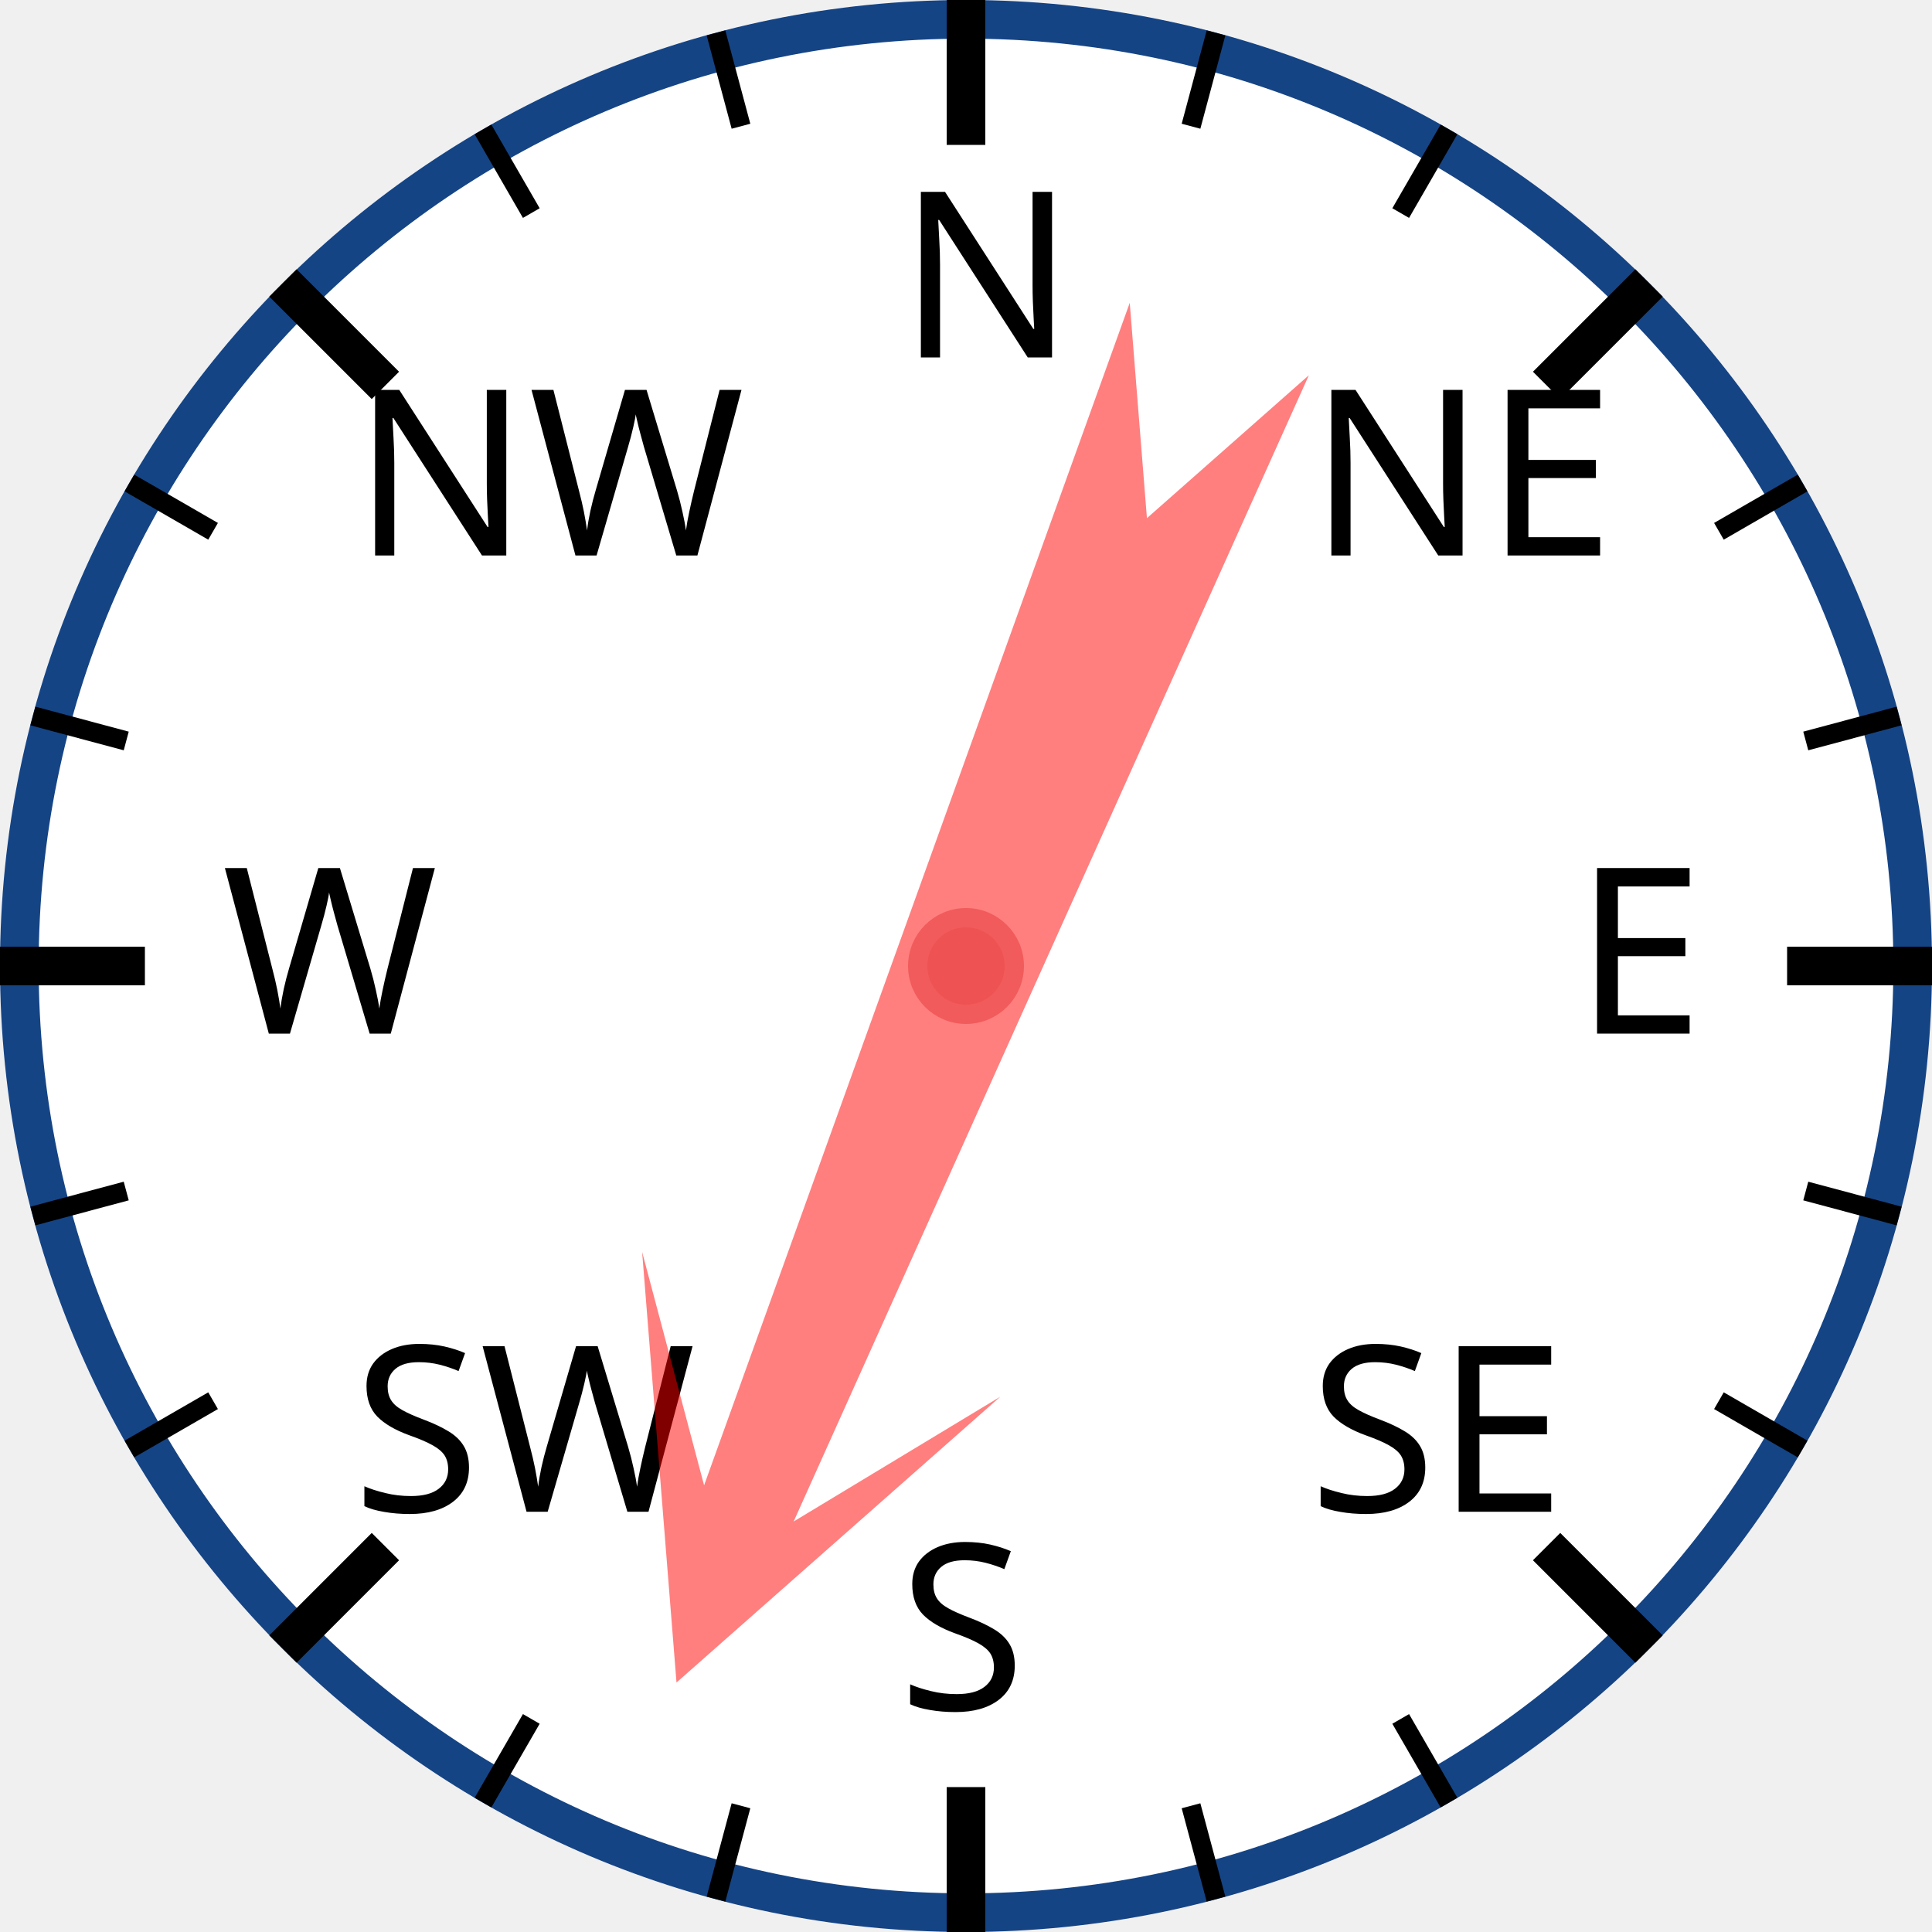
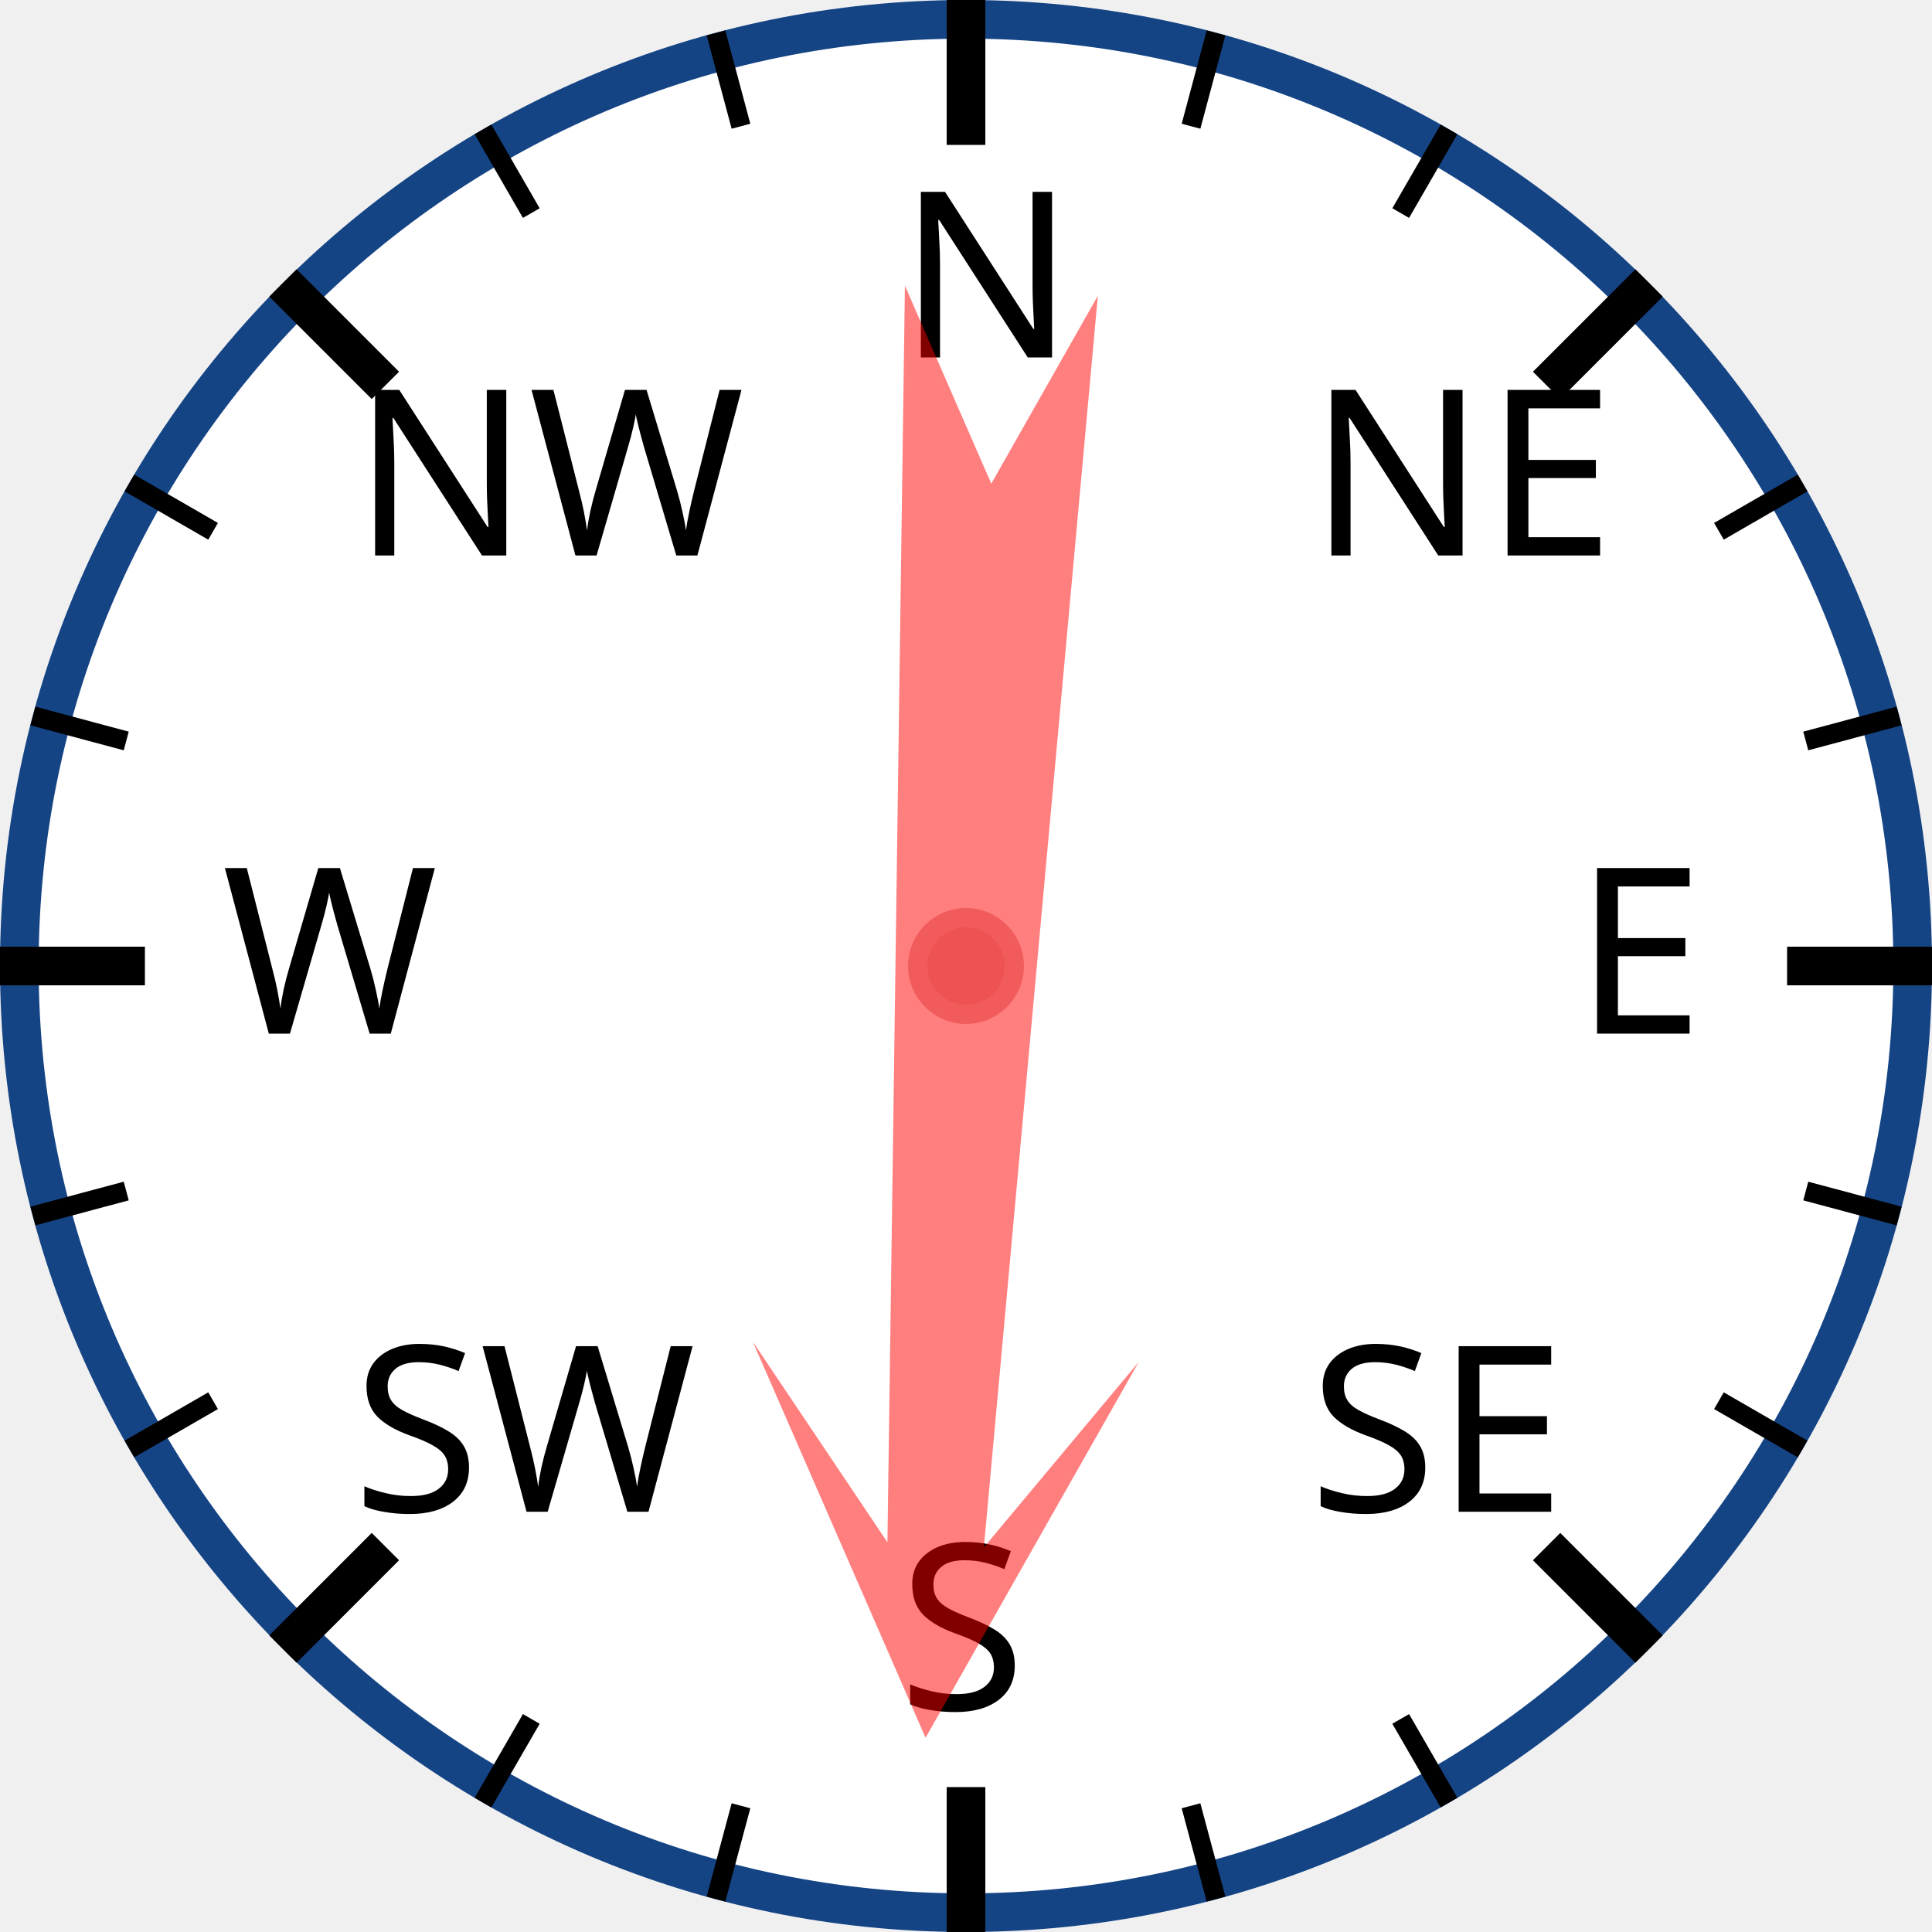
<svg xmlns="http://www.w3.org/2000/svg" width="120px" height="120px" viewBox="0 0 200 200">
  <circle cx="100" cy="100" r="98" style="fill: white; stroke: #154485; stroke-width: 4;" />
  <text x="93.0" y="37.0" style="font-family: sans-serif; font-size: 18pt;">N</text>
  <line x1="100.0" y1="0.0" x2="100.0" y2="15.0" style="stroke: black; stroke-width: 4;" />
  <line x1="74.118" y1="3.407" x2="76.706" y2="13.067" style="stroke: black; stroke-width: 2;" />
  <line x1="50" y1="13.397" x2="55" y2="22.058" style="stroke: black; stroke-width: 2;" />
  <text x="36.503" y="57.503" style="font-family: sans-serif; font-size: 18pt;">NW</text>
  <line x1="29.289" y1="29.289" x2="39.896" y2="39.896" style="stroke: black; stroke-width: 4;" />
  <line x1="13.397" y1="50" x2="22.058" y2="55" style="stroke: black; stroke-width: 2;" />
  <line x1="3.407" y1="74.118" x2="13.067" y2="76.706" style="stroke: black; stroke-width: 2;" />
  <text x="23.0" y="107.0" style="font-family: sans-serif; font-size: 18pt;">W</text>
  <line x1="0.0" y1="100.0" x2="15.0" y2="100.0" style="stroke: black; stroke-width: 4;" />
  <line x1="3.407" y1="125.882" x2="13.067" y2="123.294" style="stroke: black; stroke-width: 2;" />
  <line x1="13.397" y1="150" x2="22.058" y2="145" style="stroke: black; stroke-width: 2;" />
  <text x="36.503" y="156.497" style="font-family: sans-serif; font-size: 18pt;">SW</text>
  <line x1="29.289" y1="170.711" x2="39.896" y2="160.104" style="stroke: black; stroke-width: 4;" />
  <line x1="50" y1="186.603" x2="55" y2="177.942" style="stroke: black; stroke-width: 2;" />
  <line x1="74.118" y1="196.593" x2="76.706" y2="186.933" style="stroke: black; stroke-width: 2;" />
  <text x="93" y="177.0" style="font-family: sans-serif; font-size: 18pt;">S</text>
  <line x1="100" y1="200.0" x2="100" y2="185.0" style="stroke: black; stroke-width: 4;" />
  <line x1="125.882" y1="196.593" x2="123.294" y2="186.933" style="stroke: black; stroke-width: 2;" />
  <line x1="150.0" y1="186.603" x2="145.0" y2="177.942" style="stroke: black; stroke-width: 2;" />
  <text x="135.497" y="156.497" style="font-family: sans-serif; font-size: 18pt;">SE</text>
  <line x1="170.711" y1="170.711" x2="160.104" y2="160.104" style="stroke: black; stroke-width: 4;" />
  <line x1="186.603" y1="150" x2="177.942" y2="145" style="stroke: black; stroke-width: 2;" />
  <line x1="196.593" y1="125.882" x2="186.933" y2="123.294" style="stroke: black; stroke-width: 2;" />
  <text x="163.0" y="107" style="font-family: sans-serif; font-size: 18pt;">E</text>
  <line x1="200.0" y1="100" x2="185.0" y2="100" style="stroke: black; stroke-width: 4;" />
  <line x1="196.593" y1="74.118" x2="186.933" y2="76.706" style="stroke: black; stroke-width: 2;" />
  <line x1="186.603" y1="50" x2="177.942" y2="55" style="stroke: black; stroke-width: 2;" />
  <text x="135.497" y="57.503" style="font-family: sans-serif; font-size: 18pt;">NE</text>
  <line x1="170.711" y1="29.289" x2="160.104" y2="39.896" style="stroke: black; stroke-width: 4;" />
  <line x1="150" y1="13.397" x2="145" y2="22.058" style="stroke: black; stroke-width: 2;" />
  <line x1="125.882" y1="3.407" x2="123.294" y2="13.067" style="stroke: black; stroke-width: 2;" />
-   <polygon points="100 20 120 60 105 40 110 170 100 150 90 170 95 40 80 60" style="fill: red; fill-opacity: 0.5;" transform="rotate(202,100,100)" />
+   <polygon points="100 20 120 60 105 40 110 170 100 150 90 170 95 40 80 60" style="fill: red; fill-opacity: 0.5;" transform="rotate(183,100,100)" />
  <circle cx="100" cy="100" r="5" style="fill: #EE5252; stroke: #F25B5B; stroke-width: 2;" />
</svg>
